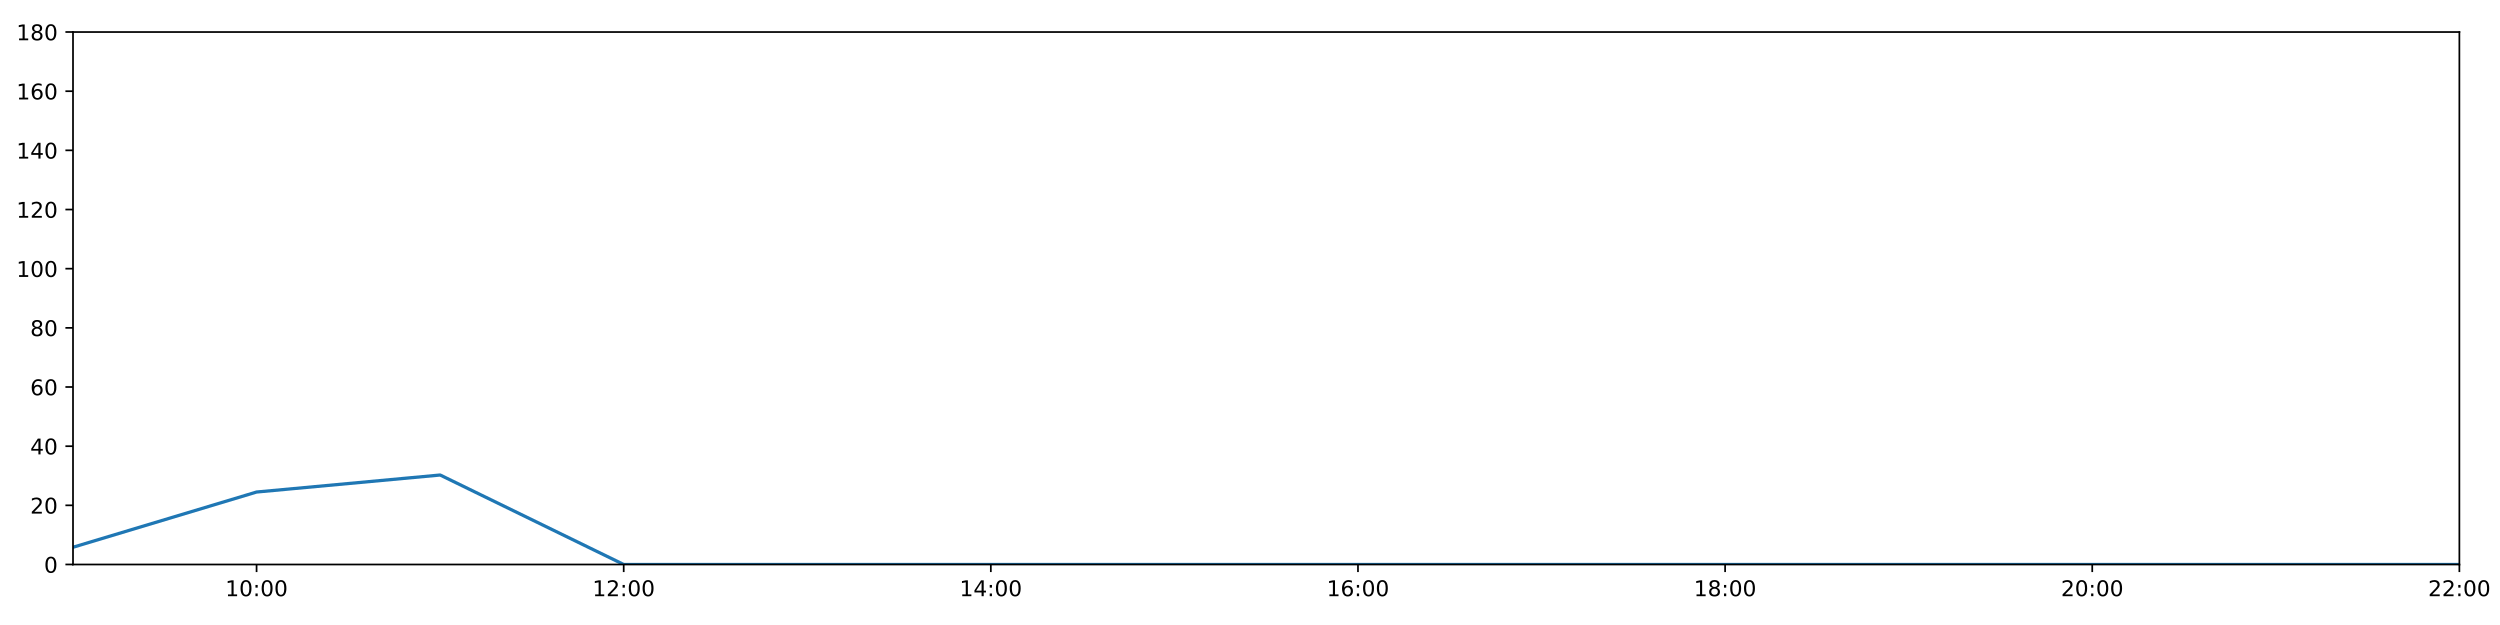
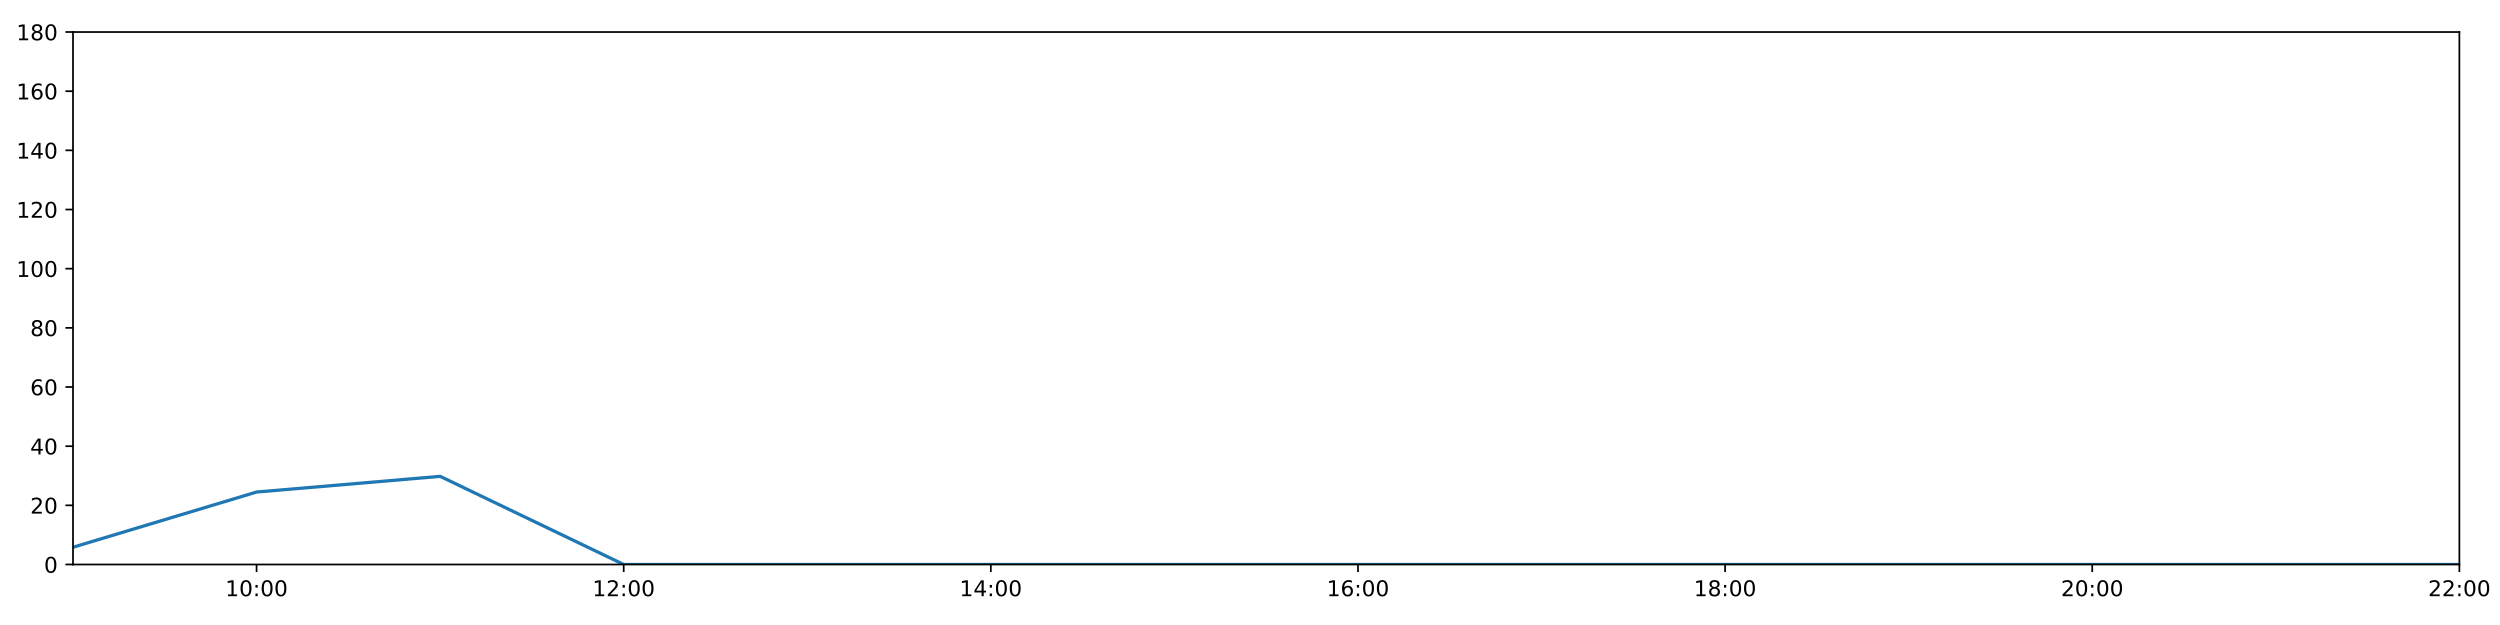
<svg xmlns="http://www.w3.org/2000/svg" xmlns:xlink="http://www.w3.org/1999/xlink" height="288pt" version="1.1" viewBox="0 0 1152 288" width="1152pt">
  <defs>
    <style type="text/css">
*{stroke-linecap:butt;stroke-linejoin:round;}
  </style>
  </defs>
  <g id="figure_1">
    <g id="patch_1">
      <path d="M 0 288  L 1152 288  L 1152 0  L 0 0  z " style="fill:#ffffff;" />
    </g>
    <g id="axes_1">
      <g id="patch_2">
        <path d="M 33.64 260.12  L 1133.28 260.12  L 1133.28 14.76  L 33.64 14.76  z " style="fill:#ffffff;" />
      </g>
      <g id="matplotlib.axis_1">
        <g id="xtick_1">
          <g id="line2d_1">
            <defs>
-               <path d="M 0 0  L 0 3.5  " id="m3d00944c42" style="stroke:#000000;stroke-width:0.8;" />
-             </defs>
-             <g>
-               <use style="stroke:#000000;stroke-width:0.8;" x="118.228" xlink:href="#m3d00944c42" y="260.12" />
+               <path d="M 0 0  L 0 3.5  " id="mc9fdf4d27d" style="stroke:#000000;stroke-width:0.8;" />
+             </defs>
+             <g>
+               <use style="stroke:#000000;stroke-width:0.8;" x="118.228" xlink:href="#mc9fdf4d27d" y="260.12" />
            </g>
          </g>
          <g id="text_1">
            <defs>
              <path d="M 12.406 8.297  L 28.516 8.297  L 28.516 63.922  L 10.984 60.406  L 10.984 69.391  L 28.422 72.906  L 38.281 72.906  L 38.281 8.297  L 54.391 8.297  L 54.391 0  L 12.406 0  z " id="DejaVuSans-49" />
              <path d="M 31.781 66.406  Q 24.172 66.406 20.328 58.906  Q 16.5 51.422 16.5 36.375  Q 16.5 21.391 20.328 13.891  Q 24.172 6.391 31.781 6.391  Q 39.453 6.391 43.281 13.891  Q 47.125 21.391 47.125 36.375  Q 47.125 51.422 43.281 58.906  Q 39.453 66.406 31.781 66.406  z M 31.781 74.219  Q 44.047 74.219 50.516 64.516  Q 56.984 54.828 56.984 36.375  Q 56.984 17.969 50.516 8.266  Q 44.047 -1.422 31.781 -1.422  Q 19.531 -1.422 13.062 8.266  Q 6.594 17.969 6.594 36.375  Q 6.594 54.828 13.062 64.516  Q 19.531 74.219 31.781 74.219  z " id="DejaVuSans-48" />
              <path d="M 11.719 12.406  L 22.016 12.406  L 22.016 0  L 11.719 0  z M 11.719 51.703  L 22.016 51.703  L 22.016 39.312  L 11.719 39.312  z " id="DejaVuSans-58" />
            </defs>
            <g transform="translate(103.8183 274.7184)scale(0.1 -0.1)">
              <use xlink:href="#DejaVuSans-49" />
              <use x="63.623" xlink:href="#DejaVuSans-48" />
              <use x="127.246" xlink:href="#DejaVuSans-58" />
              <use x="160.938" xlink:href="#DejaVuSans-48" />
              <use x="224.561" xlink:href="#DejaVuSans-48" />
            </g>
          </g>
        </g>
        <g id="xtick_2">
          <g id="line2d_2">
            <g>
-               <use style="stroke:#000000;stroke-width:0.8;" x="287.403" xlink:href="#m3d00944c42" y="260.12" />
+               <use style="stroke:#000000;stroke-width:0.8;" x="287.403" xlink:href="#mc9fdf4d27d" y="260.12" />
            </g>
          </g>
          <g id="text_2">
            <defs>
              <path d="M 19.188 8.297  L 53.609 8.297  L 53.609 0  L 7.328 0  L 7.328 8.297  Q 12.938 14.109 22.625 23.891  Q 32.328 33.688 34.812 36.531  Q 39.547 41.844 41.422 45.531  Q 43.312 49.219 43.312 52.781  Q 43.312 58.594 39.234 62.25  Q 35.156 65.922 28.609 65.922  Q 23.969 65.922 18.812 64.312  Q 13.672 62.703 7.812 59.422  L 7.812 69.391  Q 13.766 71.781 18.938 73  Q 24.125 74.219 28.422 74.219  Q 39.75 74.219 46.484 68.547  Q 53.219 62.891 53.219 53.422  Q 53.219 48.922 51.531 44.891  Q 49.859 40.875 45.406 35.406  Q 44.188 33.984 37.641 27.219  Q 31.109 20.453 19.188 8.297  z " id="DejaVuSans-50" />
            </defs>
            <g transform="translate(272.9937 274.7184)scale(0.1 -0.1)">
              <use xlink:href="#DejaVuSans-49" />
              <use x="63.623" xlink:href="#DejaVuSans-50" />
              <use x="127.246" xlink:href="#DejaVuSans-58" />
              <use x="160.938" xlink:href="#DejaVuSans-48" />
              <use x="224.561" xlink:href="#DejaVuSans-48" />
            </g>
          </g>
        </g>
        <g id="xtick_3">
          <g id="line2d_3">
            <g>
-               <use style="stroke:#000000;stroke-width:0.8;" x="456.578" xlink:href="#m3d00944c42" y="260.12" />
+               <use style="stroke:#000000;stroke-width:0.8;" x="456.578" xlink:href="#mc9fdf4d27d" y="260.12" />
            </g>
          </g>
          <g id="text_3">
            <defs>
              <path d="M 37.797 64.312  L 12.891 25.391  L 37.797 25.391  z M 35.203 72.906  L 47.609 72.906  L 47.609 25.391  L 58.016 25.391  L 58.016 17.188  L 47.609 17.188  L 47.609 0  L 37.797 0  L 37.797 17.188  L 4.891 17.188  L 4.891 26.703  z " id="DejaVuSans-52" />
            </defs>
            <g transform="translate(442.1691 274.7184)scale(0.1 -0.1)">
              <use xlink:href="#DejaVuSans-49" />
              <use x="63.623" xlink:href="#DejaVuSans-52" />
              <use x="127.246" xlink:href="#DejaVuSans-58" />
              <use x="160.938" xlink:href="#DejaVuSans-48" />
              <use x="224.561" xlink:href="#DejaVuSans-48" />
            </g>
          </g>
        </g>
        <g id="xtick_4">
          <g id="line2d_4">
            <g>
-               <use style="stroke:#000000;stroke-width:0.8;" x="625.754" xlink:href="#m3d00944c42" y="260.12" />
+               <use style="stroke:#000000;stroke-width:0.8;" x="625.754" xlink:href="#mc9fdf4d27d" y="260.12" />
            </g>
          </g>
          <g id="text_4">
            <defs>
              <path d="M 33.016 40.375  Q 26.375 40.375 22.484 35.828  Q 18.609 31.297 18.609 23.391  Q 18.609 15.531 22.484 10.953  Q 26.375 6.391 33.016 6.391  Q 39.656 6.391 43.531 10.953  Q 47.406 15.531 47.406 23.391  Q 47.406 31.297 43.531 35.828  Q 39.656 40.375 33.016 40.375  z M 52.594 71.297  L 52.594 62.312  Q 48.875 64.062 45.094 64.984  Q 41.312 65.922 37.594 65.922  Q 27.828 65.922 22.672 59.328  Q 17.531 52.734 16.797 39.406  Q 19.672 43.656 24.016 45.922  Q 28.375 48.188 33.594 48.188  Q 44.578 48.188 50.953 41.516  Q 57.328 34.859 57.328 23.391  Q 57.328 12.156 50.688 5.359  Q 44.047 -1.422 33.016 -1.422  Q 20.359 -1.422 13.672 8.266  Q 6.984 17.969 6.984 36.375  Q 6.984 53.656 15.188 63.938  Q 23.391 74.219 37.203 74.219  Q 40.922 74.219 44.703 73.484  Q 48.484 72.75 52.594 71.297  z " id="DejaVuSans-54" />
            </defs>
            <g transform="translate(611.3445 274.7184)scale(0.1 -0.1)">
              <use xlink:href="#DejaVuSans-49" />
              <use x="63.623" xlink:href="#DejaVuSans-54" />
              <use x="127.246" xlink:href="#DejaVuSans-58" />
              <use x="160.938" xlink:href="#DejaVuSans-48" />
              <use x="224.561" xlink:href="#DejaVuSans-48" />
            </g>
          </g>
        </g>
        <g id="xtick_5">
          <g id="line2d_5">
            <g>
-               <use style="stroke:#000000;stroke-width:0.8;" x="794.929" xlink:href="#m3d00944c42" y="260.12" />
+               <use style="stroke:#000000;stroke-width:0.8;" x="794.929" xlink:href="#mc9fdf4d27d" y="260.12" />
            </g>
          </g>
          <g id="text_5">
            <defs>
              <path d="M 31.781 34.625  Q 24.75 34.625 20.719 30.859  Q 16.703 27.094 16.703 20.516  Q 16.703 13.922 20.719 10.156  Q 24.75 6.391 31.781 6.391  Q 38.812 6.391 42.859 10.172  Q 46.922 13.969 46.922 20.516  Q 46.922 27.094 42.891 30.859  Q 38.875 34.625 31.781 34.625  z M 21.922 38.812  Q 15.578 40.375 12.031 44.719  Q 8.5 49.078 8.5 55.328  Q 8.5 64.062 14.719 69.141  Q 20.953 74.219 31.781 74.219  Q 42.672 74.219 48.875 69.141  Q 55.078 64.062 55.078 55.328  Q 55.078 49.078 51.531 44.719  Q 48 40.375 41.703 38.812  Q 48.828 37.156 52.797 32.312  Q 56.781 27.484 56.781 20.516  Q 56.781 9.906 50.312 4.234  Q 43.844 -1.422 31.781 -1.422  Q 19.734 -1.422 13.25 4.234  Q 6.781 9.906 6.781 20.516  Q 6.781 27.484 10.781 32.312  Q 14.797 37.156 21.922 38.812  z M 18.312 54.391  Q 18.312 48.734 21.844 45.562  Q 25.391 42.391 31.781 42.391  Q 38.141 42.391 41.719 45.562  Q 45.312 48.734 45.312 54.391  Q 45.312 60.062 41.719 63.234  Q 38.141 66.406 31.781 66.406  Q 25.391 66.406 21.844 63.234  Q 18.312 60.062 18.312 54.391  z " id="DejaVuSans-56" />
            </defs>
            <g transform="translate(780.5199 274.7184)scale(0.1 -0.1)">
              <use xlink:href="#DejaVuSans-49" />
              <use x="63.623" xlink:href="#DejaVuSans-56" />
              <use x="127.246" xlink:href="#DejaVuSans-58" />
              <use x="160.938" xlink:href="#DejaVuSans-48" />
              <use x="224.561" xlink:href="#DejaVuSans-48" />
            </g>
          </g>
        </g>
        <g id="xtick_6">
          <g id="line2d_6">
            <g>
-               <use style="stroke:#000000;stroke-width:0.8;" x="964.105" xlink:href="#m3d00944c42" y="260.12" />
+               <use style="stroke:#000000;stroke-width:0.8;" x="964.105" xlink:href="#mc9fdf4d27d" y="260.12" />
            </g>
          </g>
          <g id="text_6">
            <g transform="translate(949.6952 274.7184)scale(0.1 -0.1)">
              <use xlink:href="#DejaVuSans-50" />
              <use x="63.623" xlink:href="#DejaVuSans-48" />
              <use x="127.246" xlink:href="#DejaVuSans-58" />
              <use x="160.938" xlink:href="#DejaVuSans-48" />
              <use x="224.561" xlink:href="#DejaVuSans-48" />
            </g>
          </g>
        </g>
        <g id="xtick_7">
          <g id="line2d_7">
            <g>
-               <use style="stroke:#000000;stroke-width:0.8;" x="1133.28" xlink:href="#m3d00944c42" y="260.12" />
+               <use style="stroke:#000000;stroke-width:0.8;" x="1133.28" xlink:href="#mc9fdf4d27d" y="260.12" />
            </g>
          </g>
          <g id="text_7">
            <g transform="translate(1118.871 274.7184)scale(0.1 -0.1)">
              <use xlink:href="#DejaVuSans-50" />
              <use x="63.623" xlink:href="#DejaVuSans-50" />
              <use x="127.246" xlink:href="#DejaVuSans-58" />
              <use x="160.938" xlink:href="#DejaVuSans-48" />
              <use x="224.561" xlink:href="#DejaVuSans-48" />
            </g>
          </g>
        </g>
      </g>
      <g id="matplotlib.axis_2">
        <g id="ytick_1">
          <g id="line2d_8">
            <defs>
-               <path d="M 0 0  L -3.5 0  " id="m8fa4bc576f" style="stroke:#000000;stroke-width:0.8;" />
-             </defs>
-             <g>
-               <use style="stroke:#000000;stroke-width:0.8;" x="33.64" xlink:href="#m8fa4bc576f" y="260.12" />
+               <path d="M 0 0  L -3.5 0  " id="m4fd343a4a8" style="stroke:#000000;stroke-width:0.8;" />
+             </defs>
+             <g>
+               <use style="stroke:#000000;stroke-width:0.8;" x="33.64" xlink:href="#m4fd343a4a8" y="260.12" />
            </g>
          </g>
          <g id="text_8">
            <g transform="translate(20.2775 263.9192)scale(0.1 -0.1)">
              <use xlink:href="#DejaVuSans-48" />
            </g>
          </g>
        </g>
        <g id="ytick_2">
          <g id="line2d_9">
            <g>
-               <use style="stroke:#000000;stroke-width:0.8;" x="33.64" xlink:href="#m8fa4bc576f" y="232.858" />
+               <use style="stroke:#000000;stroke-width:0.8;" x="33.64" xlink:href="#m4fd343a4a8" y="232.858" />
            </g>
          </g>
          <g id="text_9">
            <g transform="translate(13.915 236.657)scale(0.1 -0.1)">
              <use xlink:href="#DejaVuSans-50" />
              <use x="63.623" xlink:href="#DejaVuSans-48" />
            </g>
          </g>
        </g>
        <g id="ytick_3">
          <g id="line2d_10">
            <g>
-               <use style="stroke:#000000;stroke-width:0.8;" x="33.64" xlink:href="#m8fa4bc576f" y="205.596" />
+               <use style="stroke:#000000;stroke-width:0.8;" x="33.64" xlink:href="#m4fd343a4a8" y="205.596" />
            </g>
          </g>
          <g id="text_10">
            <g transform="translate(13.915 209.3948)scale(0.1 -0.1)">
              <use xlink:href="#DejaVuSans-52" />
              <use x="63.623" xlink:href="#DejaVuSans-48" />
            </g>
          </g>
        </g>
        <g id="ytick_4">
          <g id="line2d_11">
            <g>
-               <use style="stroke:#000000;stroke-width:0.8;" x="33.64" xlink:href="#m8fa4bc576f" y="178.333" />
+               <use style="stroke:#000000;stroke-width:0.8;" x="33.64" xlink:href="#m4fd343a4a8" y="178.333" />
            </g>
          </g>
          <g id="text_11">
            <g transform="translate(13.915 182.1326)scale(0.1 -0.1)">
              <use xlink:href="#DejaVuSans-54" />
              <use x="63.623" xlink:href="#DejaVuSans-48" />
            </g>
          </g>
        </g>
        <g id="ytick_5">
          <g id="line2d_12">
            <g>
-               <use style="stroke:#000000;stroke-width:0.8;" x="33.64" xlink:href="#m8fa4bc576f" y="151.071" />
+               <use style="stroke:#000000;stroke-width:0.8;" x="33.64" xlink:href="#m4fd343a4a8" y="151.071" />
            </g>
          </g>
          <g id="text_12">
            <g transform="translate(13.915 154.8703)scale(0.1 -0.1)">
              <use xlink:href="#DejaVuSans-56" />
              <use x="63.623" xlink:href="#DejaVuSans-48" />
            </g>
          </g>
        </g>
        <g id="ytick_6">
          <g id="line2d_13">
            <g>
-               <use style="stroke:#000000;stroke-width:0.8;" x="33.64" xlink:href="#m8fa4bc576f" y="123.809" />
+               <use style="stroke:#000000;stroke-width:0.8;" x="33.64" xlink:href="#m4fd343a4a8" y="123.809" />
            </g>
          </g>
          <g id="text_13">
            <g transform="translate(7.5525 127.6081)scale(0.1 -0.1)">
              <use xlink:href="#DejaVuSans-49" />
              <use x="63.623" xlink:href="#DejaVuSans-48" />
              <use x="127.246" xlink:href="#DejaVuSans-48" />
            </g>
          </g>
        </g>
        <g id="ytick_7">
          <g id="line2d_14">
            <g>
-               <use style="stroke:#000000;stroke-width:0.8;" x="33.64" xlink:href="#m8fa4bc576f" y="96.547" />
+               <use style="stroke:#000000;stroke-width:0.8;" x="33.64" xlink:href="#m4fd343a4a8" y="96.547" />
            </g>
          </g>
          <g id="text_14">
            <g transform="translate(7.5525 100.3459)scale(0.1 -0.1)">
              <use xlink:href="#DejaVuSans-49" />
              <use x="63.623" xlink:href="#DejaVuSans-50" />
              <use x="127.246" xlink:href="#DejaVuSans-48" />
            </g>
          </g>
        </g>
        <g id="ytick_8">
          <g id="line2d_15">
            <g>
-               <use style="stroke:#000000;stroke-width:0.8;" x="33.64" xlink:href="#m8fa4bc576f" y="69.284" />
+               <use style="stroke:#000000;stroke-width:0.8;" x="33.64" xlink:href="#m4fd343a4a8" y="69.284" />
            </g>
          </g>
          <g id="text_15">
            <g transform="translate(7.5525 73.08366)scale(0.1 -0.1)">
              <use xlink:href="#DejaVuSans-49" />
              <use x="63.623" xlink:href="#DejaVuSans-52" />
              <use x="127.246" xlink:href="#DejaVuSans-48" />
            </g>
          </g>
        </g>
        <g id="ytick_9">
          <g id="line2d_16">
            <g>
-               <use style="stroke:#000000;stroke-width:0.8;" x="33.64" xlink:href="#m8fa4bc576f" y="42.022" />
+               <use style="stroke:#000000;stroke-width:0.8;" x="33.64" xlink:href="#m4fd343a4a8" y="42.022" />
            </g>
          </g>
          <g id="text_16">
            <g transform="translate(7.5525 45.82144)scale(0.1 -0.1)">
              <use xlink:href="#DejaVuSans-49" />
              <use x="63.623" xlink:href="#DejaVuSans-54" />
              <use x="127.246" xlink:href="#DejaVuSans-48" />
            </g>
          </g>
        </g>
        <g id="ytick_10">
          <g id="line2d_17">
            <g>
-               <use style="stroke:#000000;stroke-width:0.8;" x="33.64" xlink:href="#m8fa4bc576f" y="14.76" />
+               <use style="stroke:#000000;stroke-width:0.8;" x="33.64" xlink:href="#m4fd343a4a8" y="14.76" />
            </g>
          </g>
          <g id="text_17">
            <g transform="translate(7.5525 18.55922)scale(0.1 -0.1)">
              <use xlink:href="#DejaVuSans-49" />
              <use x="63.623" xlink:href="#DejaVuSans-56" />
              <use x="127.246" xlink:href="#DejaVuSans-48" />
            </g>
          </g>
        </g>
      </g>
      <g id="line2d_18">
-         <path clip-path="url(#pfe55f25a1a)" d="M 33.64 252.169  L 118.228 226.724  L 202.815 218.886  L 287.403 260.12  L 371.991 260.12  L 456.578 260.12  L 541.166 260.12  L 625.754 260.12  L 710.342 260.12  L 794.929 260.12  L 879.517 260.12  L 964.105 260.12  L 1048.692 260.12  L 1133.28 260.12  " style="fill:none;stroke:#1f77b4;stroke-linecap:square;stroke-width:1.5;" />
+         <path clip-path="url(#p852cc3988b)" d="M 33.64 252.169  L 118.228 226.724  L 202.815 219.499  L 287.403 260.12  L 371.991 260.12  L 456.578 260.12  L 541.166 260.12  L 625.754 260.12  L 710.342 260.12  L 794.929 260.12  L 879.517 260.12  L 964.105 260.12  L 1048.692 260.12  L 1133.28 260.12  " style="fill:none;stroke:#1f77b4;stroke-linecap:square;stroke-width:1.5;" />
      </g>
      <g id="patch_3">
        <path d="M 33.64 260.12  L 33.64 14.76  " style="fill:none;stroke:#000000;stroke-linecap:square;stroke-linejoin:miter;stroke-width:0.8;" />
      </g>
      <g id="patch_4">
        <path d="M 1133.28 260.12  L 1133.28 14.76  " style="fill:none;stroke:#000000;stroke-linecap:square;stroke-linejoin:miter;stroke-width:0.8;" />
      </g>
      <g id="patch_5">
        <path d="M 33.64 260.12  L 1133.28 260.12  " style="fill:none;stroke:#000000;stroke-linecap:square;stroke-linejoin:miter;stroke-width:0.8;" />
      </g>
      <g id="patch_6">
        <path d="M 33.64 14.76  L 1133.28 14.76  " style="fill:none;stroke:#000000;stroke-linecap:square;stroke-linejoin:miter;stroke-width:0.8;" />
      </g>
    </g>
  </g>
  <defs>
-     <clipPath id="pfe55f25a1a">
+     <clipPath id="p852cc3988b">
      <rect height="245.36" width="1099.64" x="33.64" y="14.76" />
    </clipPath>
  </defs>
</svg>
